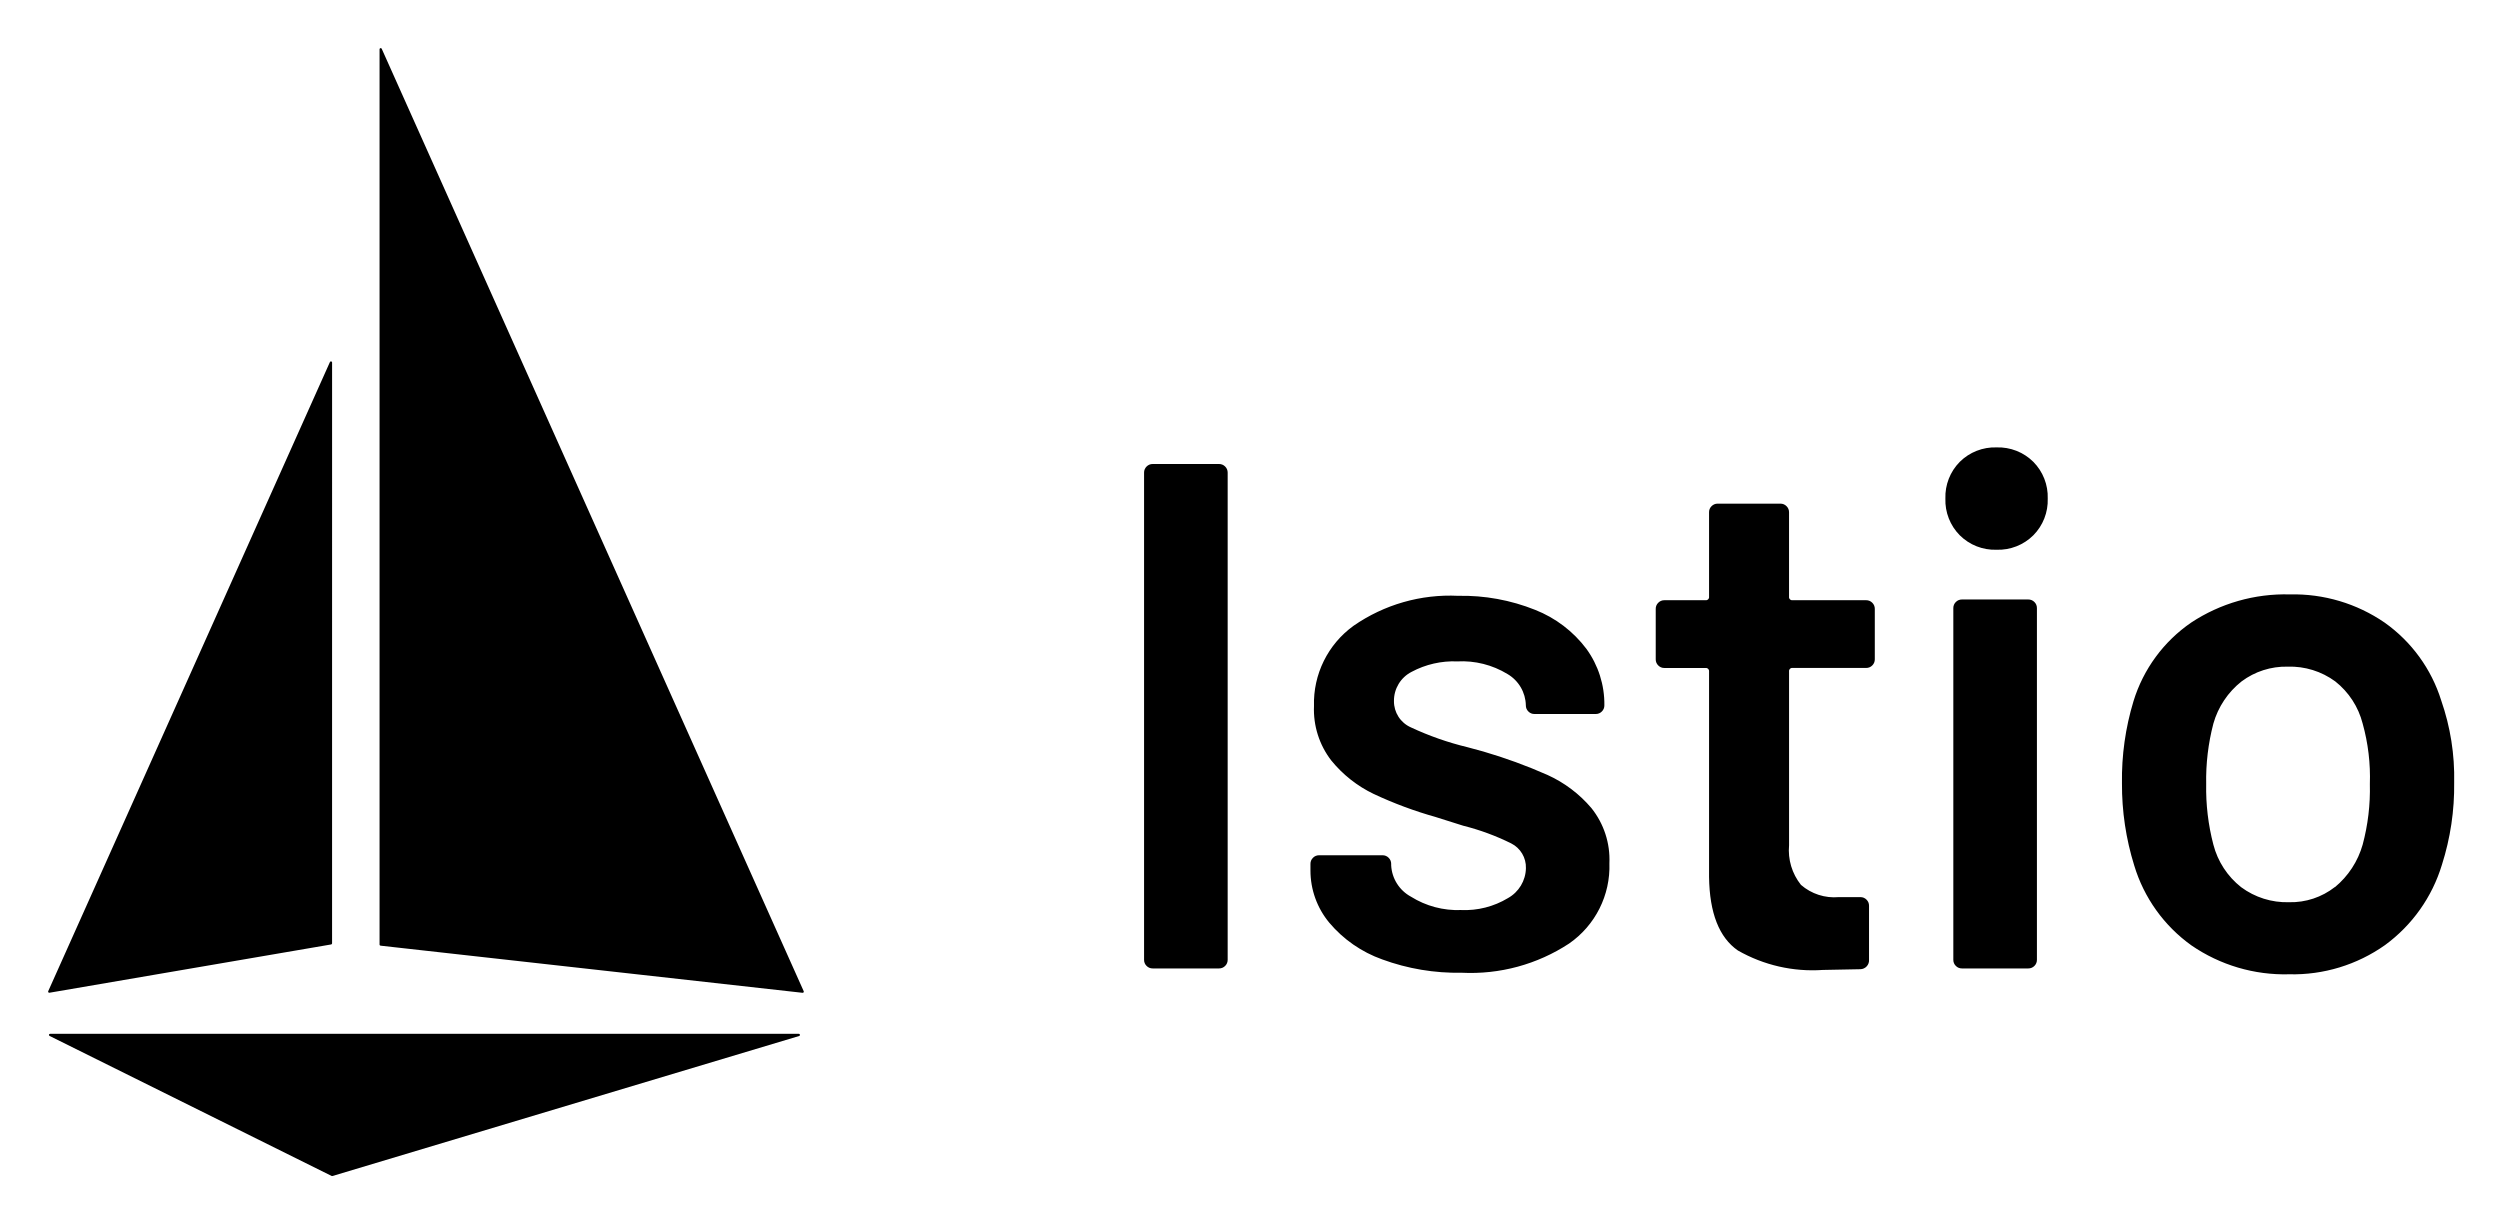
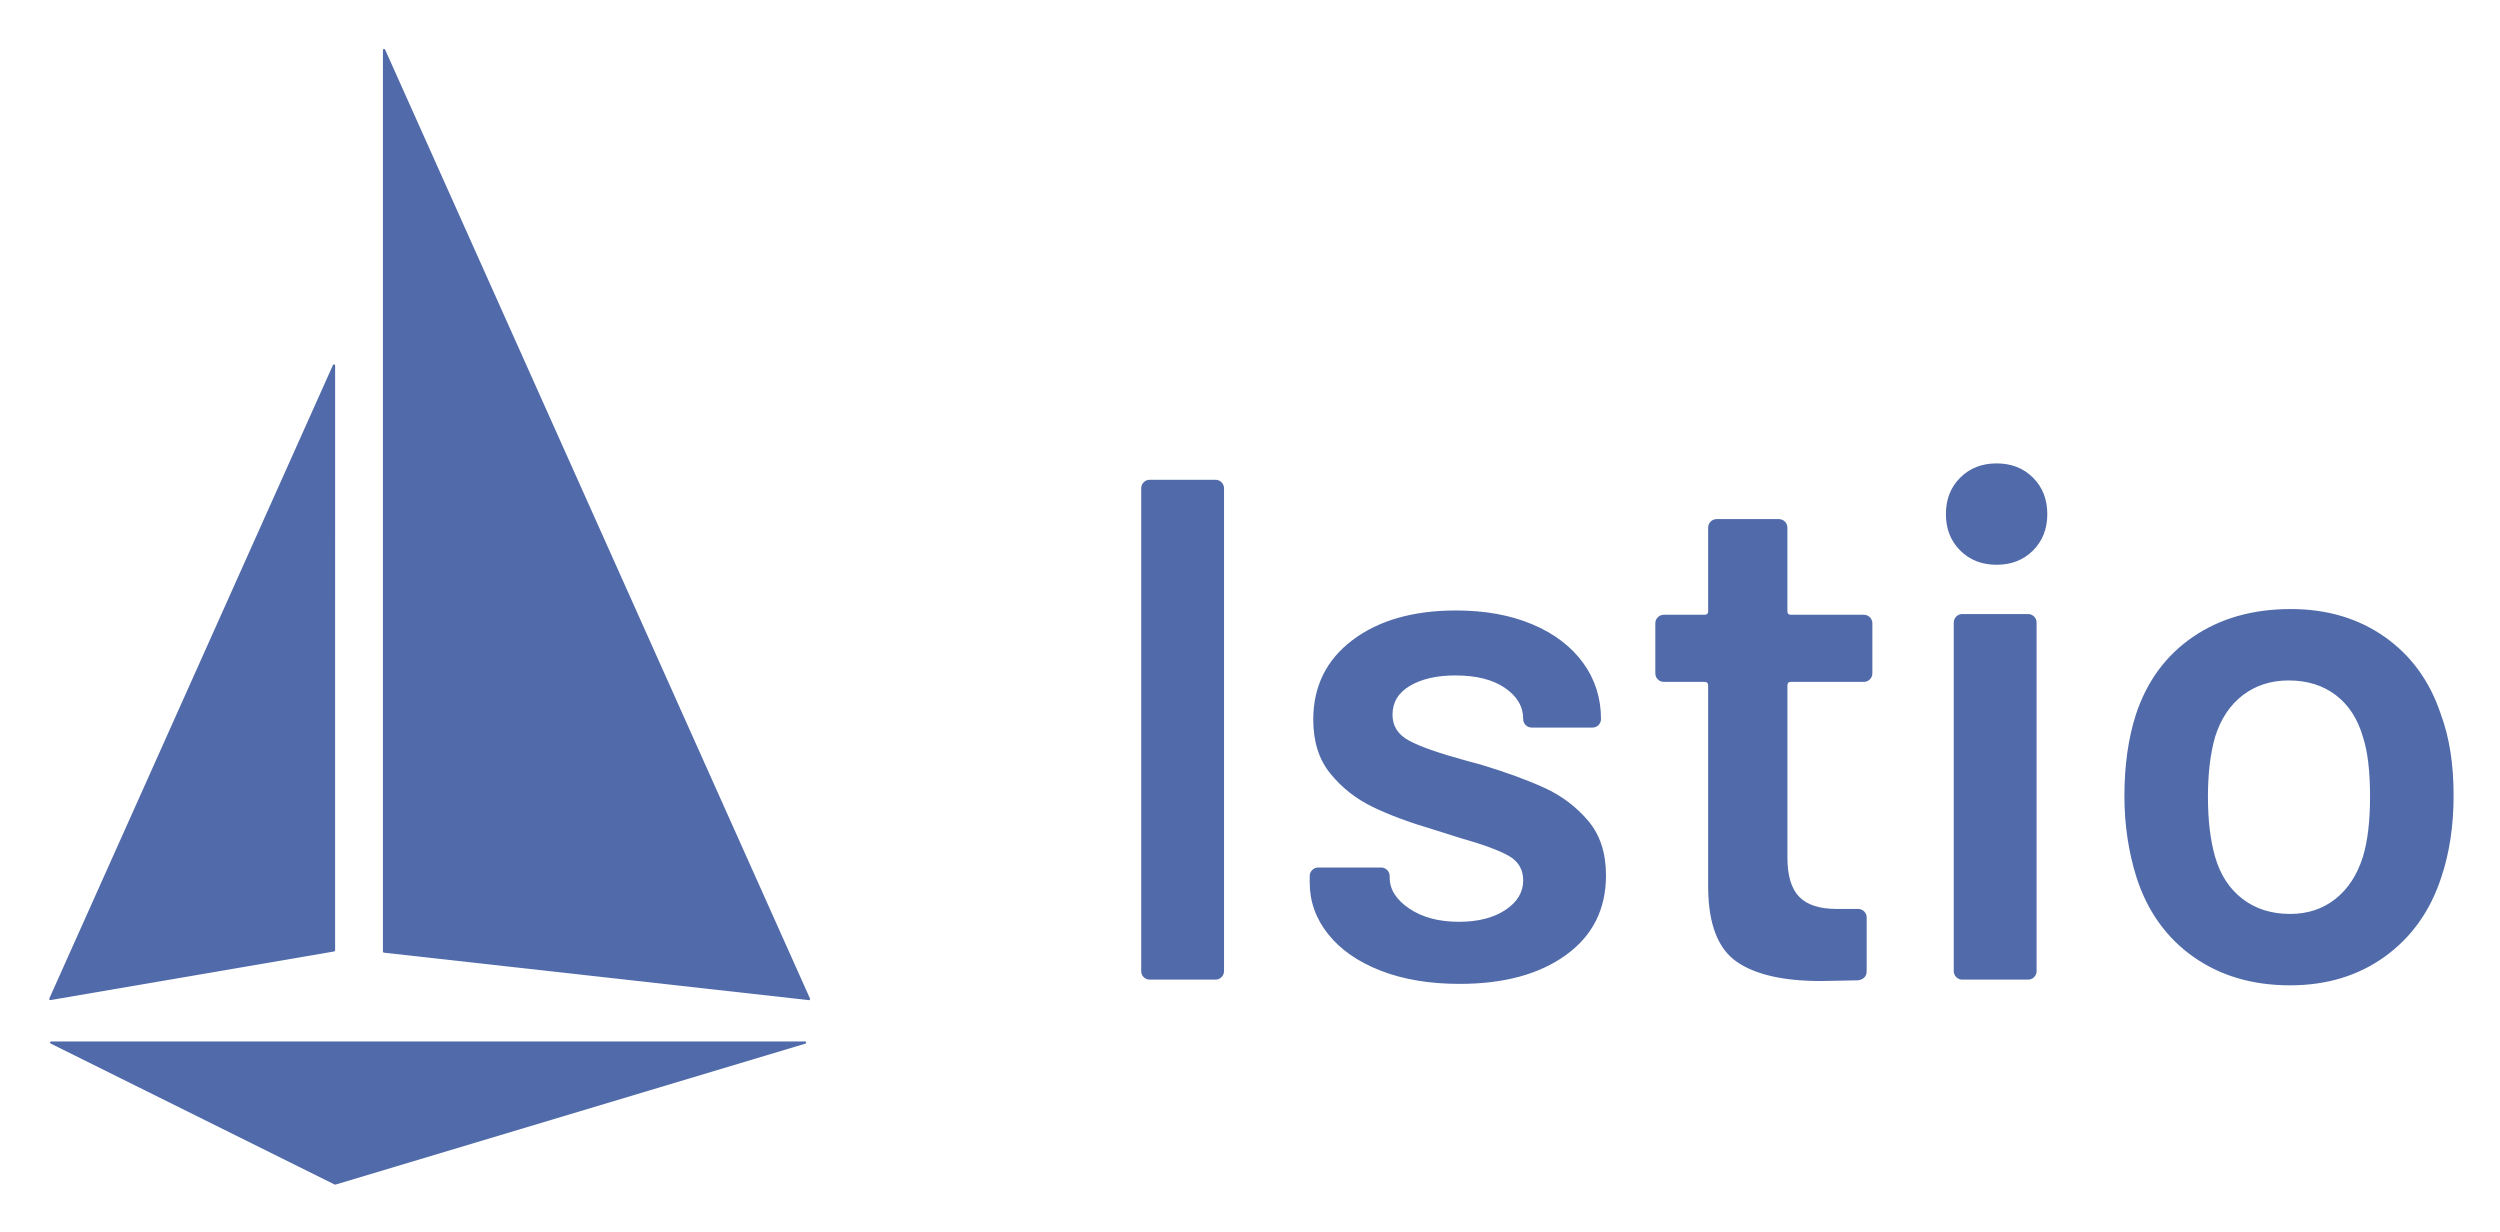
- <svg xmlns="http://www.w3.org/2000/svg" role="img" viewBox="-2.56 -2.56 132.99 64.99">
-   <path d="M58.434 48.823a.441.441 0 0 1-.134-.326V22.583a.444.444 0 0 1 .134-.326.446.446 0 0 1 .327-.134h3.527a.447.447 0 0 1 .325.134.447.447 0 0 1 .134.326v25.914a.443.443 0 0 1-.134.326.444.444 0 0 1-.325.134h-3.527a.444.444 0 0 1-.327-.134zm12.535-.346a6.556 6.556 0 0 1-2.818-1.955 4.338 4.338 0 0 1-1-2.78v-.345a.443.443 0 0 1 .134-.326.444.444 0 0 1 .326-.135h3.374a.444.444 0 0 1 .326.135.445.445 0 0 1 .134.326v.077a2.014 2.014 0 0 0 1.054 1.667 4.672 4.672 0 0 0 2.664.709 4.446 4.446 0 0 0 2.492-.633 1.862 1.862 0 0 0 .958-1.591 1.426 1.426 0 0 0-.786-1.322 12.7 12.7 0 0 0-2.549-.939l-1.457-.46a21.526 21.526 0 0 1-3.3-1.227 6.57 6.57 0 0 1-2.262-1.783 4.435 4.435 0 0 1-.92-2.894 5.081 5.081 0 0 1 2.109-4.275 8.993 8.993 0 0 1 5.558-1.591 10.445 10.445 0 0 1 4.1.748 6.3 6.3 0 0 1 2.722 2.07 5 5 0 0 1 .958 3.009.441.441 0 0 1-.134.326.441.441 0 0 1-.325.134h-3.258a.441.441 0 0 1-.326-.134.443.443 0 0 1-.134-.326 1.974 1.974 0 0 0-.978-1.667 4.647 4.647 0 0 0-2.665-.671 4.741 4.741 0 0 0-2.435.556 1.724 1.724 0 0 0-.938 1.553 1.512 1.512 0 0 0 .9 1.4 15.875 15.875 0 0 0 3.01 1.055l.843.229a27.368 27.368 0 0 1 3.412 1.246 6.67 6.67 0 0 1 2.338 1.763 4.387 4.387 0 0 1 .958 2.933 4.988 4.988 0 0 1-2.146 4.275 9.543 9.543 0 0 1-5.712 1.552 11.626 11.626 0 0 1-4.227-.709zm26.07-15.64a.443.443 0 0 1-.326.135h-3.911a.169.169 0 0 0-.191.192v9.239a2.951 2.951 0 0 0 .632 2.108 2.7 2.7 0 0 0 2.013.652h1.15a.444.444 0 0 1 .325.134.441.441 0 0 1 .134.326v2.875a.471.471 0 0 1-.459.5l-1.994.039a8 8 0 0 1-4.524-1.035q-1.495-1.035-1.533-3.91V33.166a.17.17 0 0 0-.191-.192h-2.186a.441.441 0 0 1-.326-.135.441.441 0 0 1-.134-.326V29.83a.441.441 0 0 1 .134-.326.444.444 0 0 1 .326-.135h2.186a.169.169 0 0 0 .191-.192v-4.485a.438.438 0 0 1 .134-.326.44.44 0 0 1 .325-.134h3.336a.443.443 0 0 1 .325.134.442.442 0 0 1 .135.326v4.485a.169.169 0 0 0 .191.192h3.911a.446.446 0 0 1 .326.135.446.446 0 0 1 .134.326v2.683a.446.446 0 0 1-.133.324zm4.655-6.92a2.645 2.645 0 0 1-.767-1.955 2.65 2.65 0 0 1 .767-1.955 2.65 2.65 0 0 1 1.955-.767 2.65 2.65 0 0 1 1.955.767 2.652 2.652 0 0 1 .767 1.955 2.647 2.647 0 0 1-.767 1.955 2.646 2.646 0 0 1-1.955.767 2.645 2.645 0 0 1-1.955-.767zm-.211 22.906a.441.441 0 0 1-.134-.326V29.79a.444.444 0 0 1 .134-.326.446.446 0 0 1 .326-.134h3.527a.446.446 0 0 1 .326.134.445.445 0 0 1 .134.326v18.707a.443.443 0 0 1-.134.326.443.443 0 0 1-.326.134h-3.527a.443.443 0 0 1-.326-.134zm12.536-1.089a8.1 8.1 0 0 1-3.047-4.255 14.439 14.439 0 0 1-.652-4.37 14.3 14.3 0 0 1 .614-4.371A7.869 7.869 0 0 1 114 30.56a9.072 9.072 0 0 1 5.252-1.5 8.543 8.543 0 0 1 5.041 1.5 7.985 7.985 0 0 1 3.009 4.14 12.439 12.439 0 0 1 .69 4.37 13.793 13.793 0 0 1-.651 4.37 8.255 8.255 0 0 1-3.028 4.275 8.475 8.475 0 0 1-5.1 1.553 8.754 8.754 0 0 1-5.194-1.534zm7.629-3.1a4.536 4.536 0 0 0 1.476-2.262 11.335 11.335 0 0 0 .383-3.221 10.618 10.618 0 0 0-.383-3.22 4.169 4.169 0 0 0-1.457-2.243 4.066 4.066 0 0 0-2.531-.785 3.942 3.942 0 0 0-2.453.785 4.376 4.376 0 0 0-1.5 2.243 11.839 11.839 0 0 0-.383 3.22 11.84 11.84 0 0 0 .383 3.221 4.222 4.222 0 0 0 1.476 2.262 4.075 4.075 0 0 0 2.549.8 3.8 3.8 0 0 0 2.44-.809zM15.105 32.057v15.565a.059.059 0 0 1-.049.059L.069 50.25a.06.06 0 0 1-.064-.083l14.987-33.47a.06.06 0 0 1 .114.025zm2.526-8.97v24.6a.06.06 0 0 0 .053.059l22.449 2.507a.06.06 0 0 0 .061-.084L17.745.032a.06.06 0 0 0-.114.024zm22.33 29.461l-24.833 7.45a.062.062 0 0 1-.043 0L.079 52.548a.059.059 0 0 1 .026-.113h39.839a.06.06 0 0 1 .017.113z" />
+ <svg xmlns="http://www.w3.org/2000/svg" role="img" viewBox="-0.04 -0.16 132.08 65.08">
+   <defs>
+     <style>.cls-1{fill:#516baa}</style>
+   </defs>
+   <path d="M17.665 34.483v15.565a.059.059 0 0 1-.049.059l-14.987 2.569a.06.06 0 0 1-.064-.083l14.987-33.47a.06.06 0 0 1 .114.025l-.001 15.335zm2.526-8.97v24.6a.06.06 0 0 0 .053.059l22.449 2.507a.06.06 0 0 0 .061-.084l-22.449-50.137a.06.06 0 0 0-.114.024v23.031zm22.33 29.461l-24.833 7.45a.062.062 0 0 1-.043 0l-15.006-7.45a.059.059 0 0 1 .026-.113h39.839a.06.06 0 0 1 .017.113z" class="cls-1" />
+   <path d="M60.384 51.464c-.089-.088-.132-.194-.132-.321V25.641c0-.125.043-.232.132-.321.088-.087.194-.132.32-.132h3.471c.126 0 .232.044.321.132.088.089.132.195.132.321v25.501c0 .127-.044.233-.132.321-.089.088-.195.132-.321.132h-3.471c-.126 0-.232-.044-.32-.132zm12.523-.34c-1.194-.465-2.119-1.106-2.772-1.924-.654-.817-.981-1.729-.981-2.735v-.339c0-.126.044-.232.133-.321.088-.088.194-.132.32-.132h3.319c.126 0 .232.044.321.132.088.089.132.195.132.321v.075c0 .629.346 1.176 1.037 1.641.691.466 1.565.698 2.622.698 1.006 0 1.823-.207 2.452-.622s.943-.938.943-1.566c0-.578-.259-1.012-.773-1.301-.516-.289-1.353-.598-2.509-.925l-1.434-.452c-1.282-.378-2.364-.779-3.244-1.207-.881-.428-1.622-1.013-2.226-1.755-.604-.741-.905-1.69-.905-2.848 0-1.761.691-3.163 2.074-4.207 1.383-1.043 3.207-1.565 5.471-1.565 1.533 0 2.879.245 4.036.735 1.156.491 2.05 1.169 2.679 2.038.628.867.942 1.854.942 2.961 0 .126-.044.232-.132.32-.088.089-.195.133-.32.133h-3.207c-.126 0-.232-.044-.32-.133-.089-.088-.132-.194-.132-.32 0-.653-.321-1.2-.962-1.641-.642-.44-1.516-.66-2.622-.66-.98 0-1.779.183-2.396.547s-.924.874-.924 1.527c0 .604.295 1.063.886 1.377.591.315 1.578.66 2.962 1.038l.83.226c1.332.403 2.452.812 3.357 1.227s1.672.994 2.301 1.735c.629.742.943 1.704.943 2.885 0 1.786-.704 3.188-2.112 4.206-1.409 1.019-3.282 1.528-5.621 1.528-1.585 0-2.975-.232-4.169-.698zm25.843-15.391c-.089.089-.195.132-.321.132h-3.848c-.126 0-.188.063-.188.188v9.091c0 .956.207 1.647.622 2.075s1.075.642 1.98.642h1.132c.126 0 .232.044.321.132.087.088.132.195.132.32v2.829c0 .277-.151.44-.453.491l-1.962.037c-1.986 0-3.471-.339-4.451-1.019-.98-.679-1.484-1.962-1.509-3.848V36.053c0-.125-.063-.188-.188-.188h-2.15c-.126 0-.233-.043-.321-.132-.088-.088-.132-.194-.132-.32V32.771c0-.125.044-.232.132-.32.088-.088.195-.132.321-.132h2.15c.125 0 .188-.062.188-.188v-4.414c0-.125.044-.232.132-.32.088-.088.194-.132.32-.132h3.282c.126 0 .232.044.321.132.088.088.132.195.132.32v4.414c0 .126.062.188.188.188h3.848c.126 0 .232.044.321.132.088.088.132.195.132.32v2.641c0 .126-.044.232-.132.32zm4.771-6.809c-.504-.503-.755-1.144-.755-1.924 0-.779.251-1.421.755-1.924.502-.502 1.144-.754 1.924-.754.779 0 1.42.252 1.924.754.503.503.754 1.145.754 1.924 0 .78-.251 1.421-.754 1.924-.504.503-1.145.754-1.924.754-.78 0-1.422-.251-1.924-.754zm-.208 22.54c-.088-.088-.132-.194-.132-.321V32.734c0-.125.044-.232.132-.321.088-.088.194-.132.32-.132h3.471c.126 0 .232.044.321.132.088.088.132.195.132.321v18.409c0 .127-.044.233-.132.321-.089.088-.195.132-.321.132h-3.471c-.126 0-.232-.044-.32-.132zm12.524-1.075c-1.421-1.006-2.421-2.401-2.999-4.188-.428-1.358-.641-2.792-.641-4.3 0-1.609.2-3.043.604-4.301.578-1.76 1.584-3.131 3.018-4.112 1.434-.98 3.156-1.471 5.168-1.471 1.911 0 3.565.49 4.961 1.471 1.396.981 2.383 2.34 2.962 4.075.452 1.207.679 2.641.679 4.3 0 1.585-.214 3.018-.642 4.3-.578 1.786-1.571 3.188-2.979 4.207-1.409 1.019-3.081 1.527-5.018 1.527-1.987 0-3.691-.503-5.112-1.509zm7.508-3.056c.666-.528 1.15-1.27 1.452-2.226.251-.83.377-1.886.377-3.168 0-1.358-.126-2.415-.377-3.169-.277-.956-.755-1.691-1.434-2.207s-1.509-.773-2.489-.773c-.932 0-1.735.258-2.415.773-.679.516-1.169 1.251-1.471 2.207-.252.881-.378 1.937-.378 3.169s.126 2.288.378 3.168c.276.956.76 1.697 1.452 2.226.691.528 1.527.792 2.509.792.93 0 1.729-.264 2.396-.792z" class="cls-1" />
</svg>
